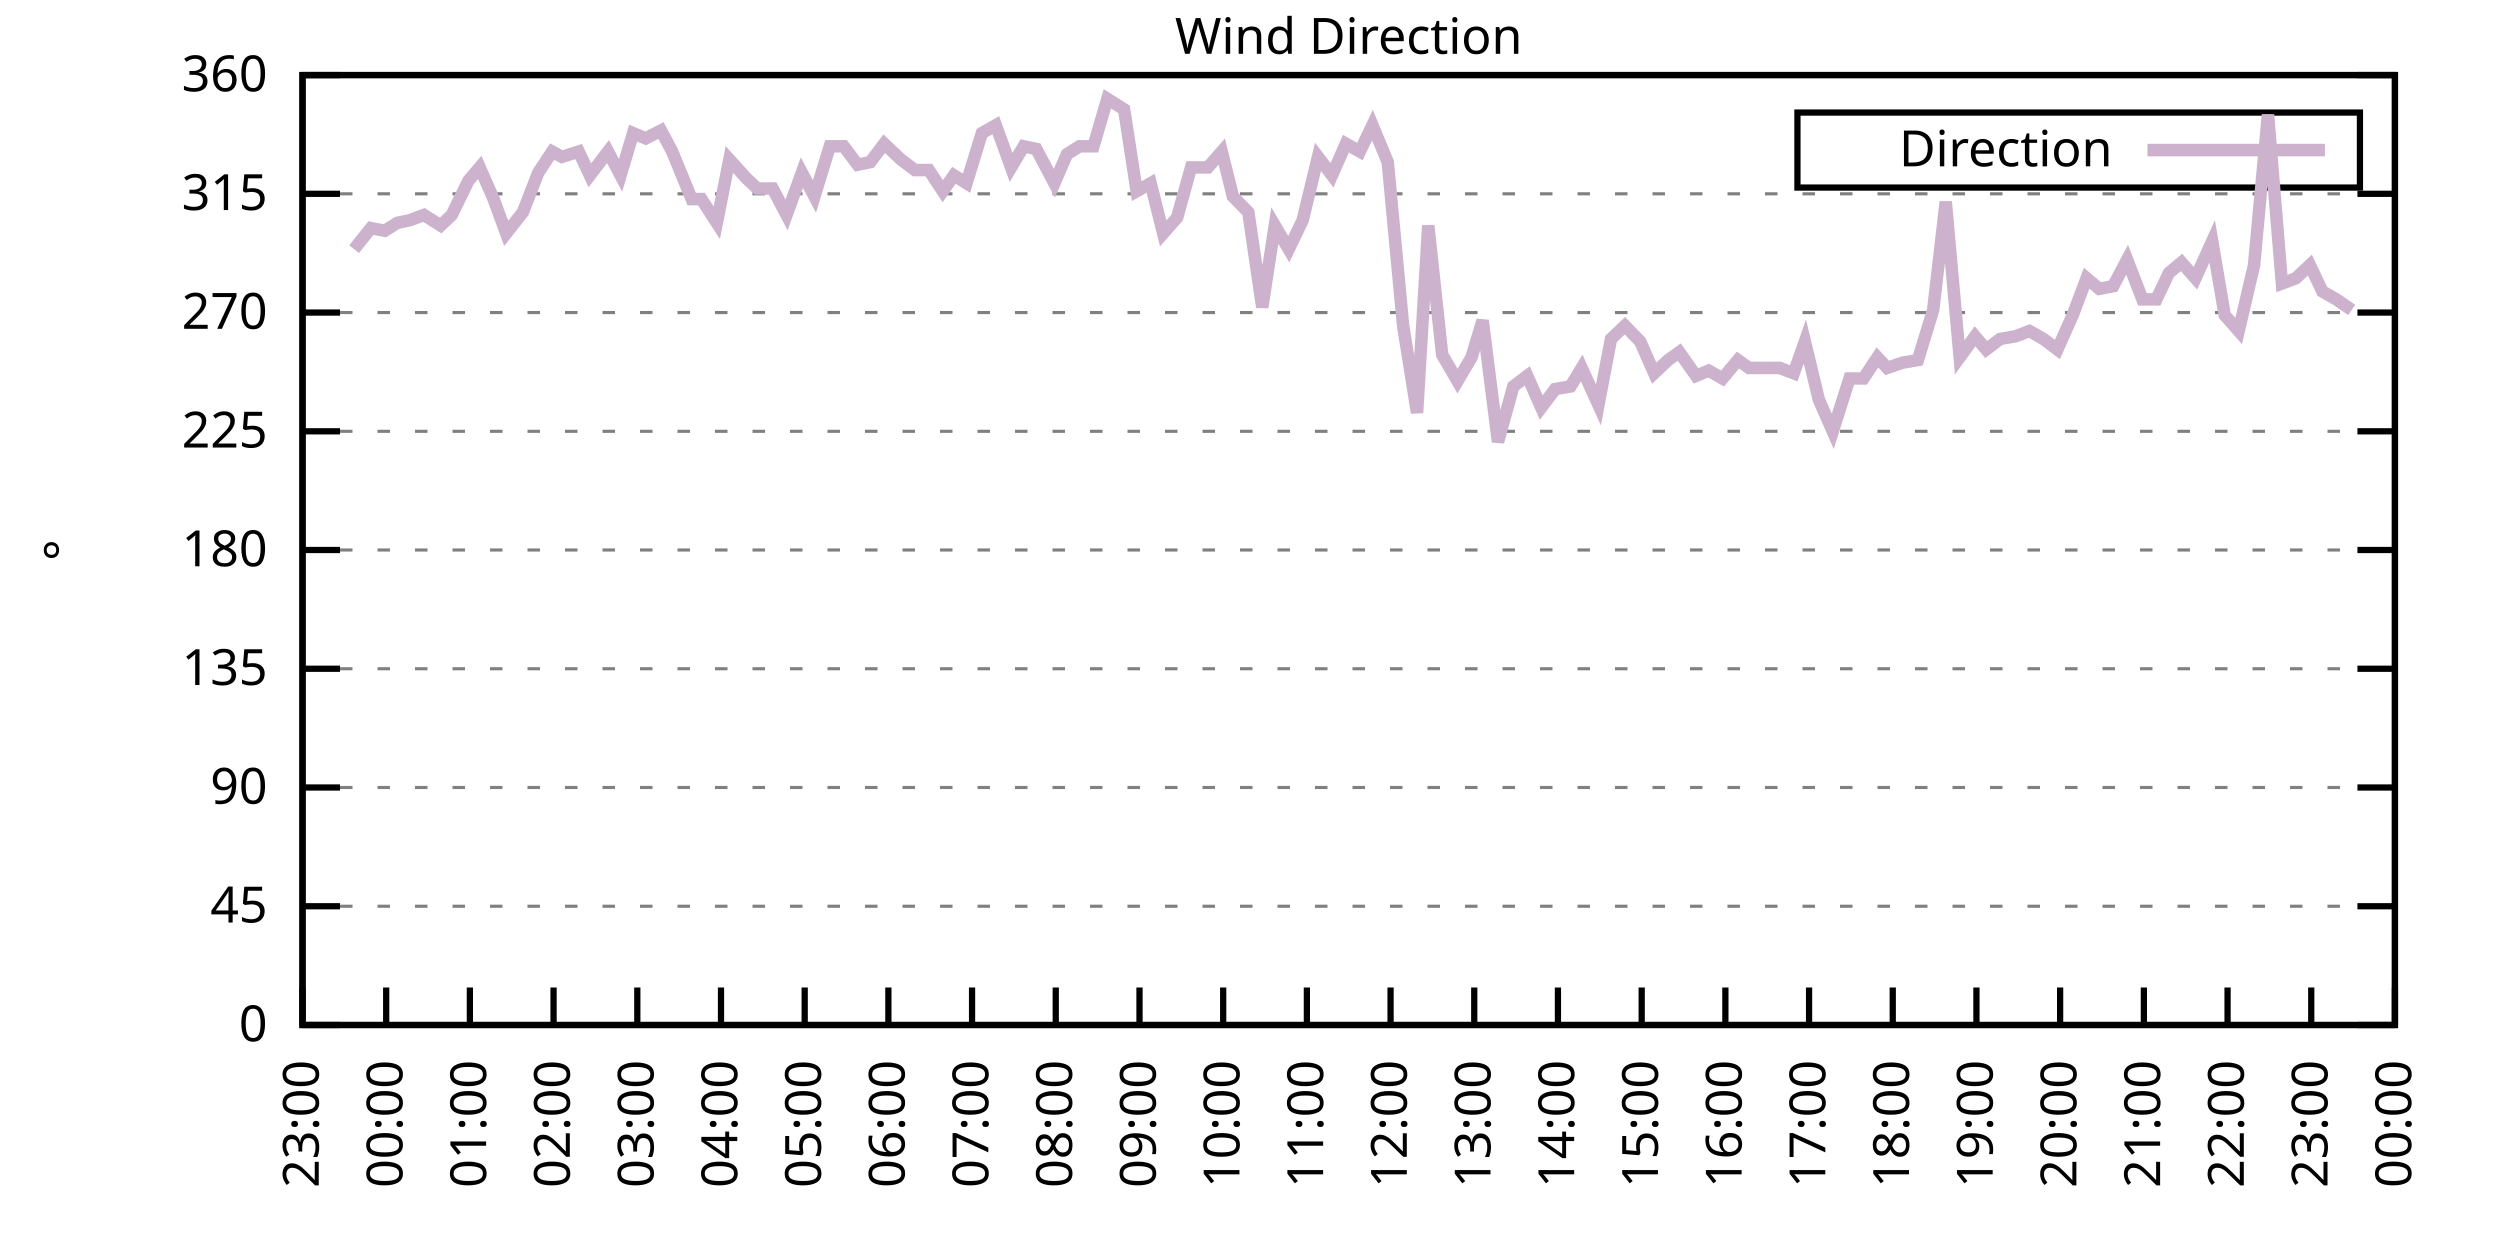
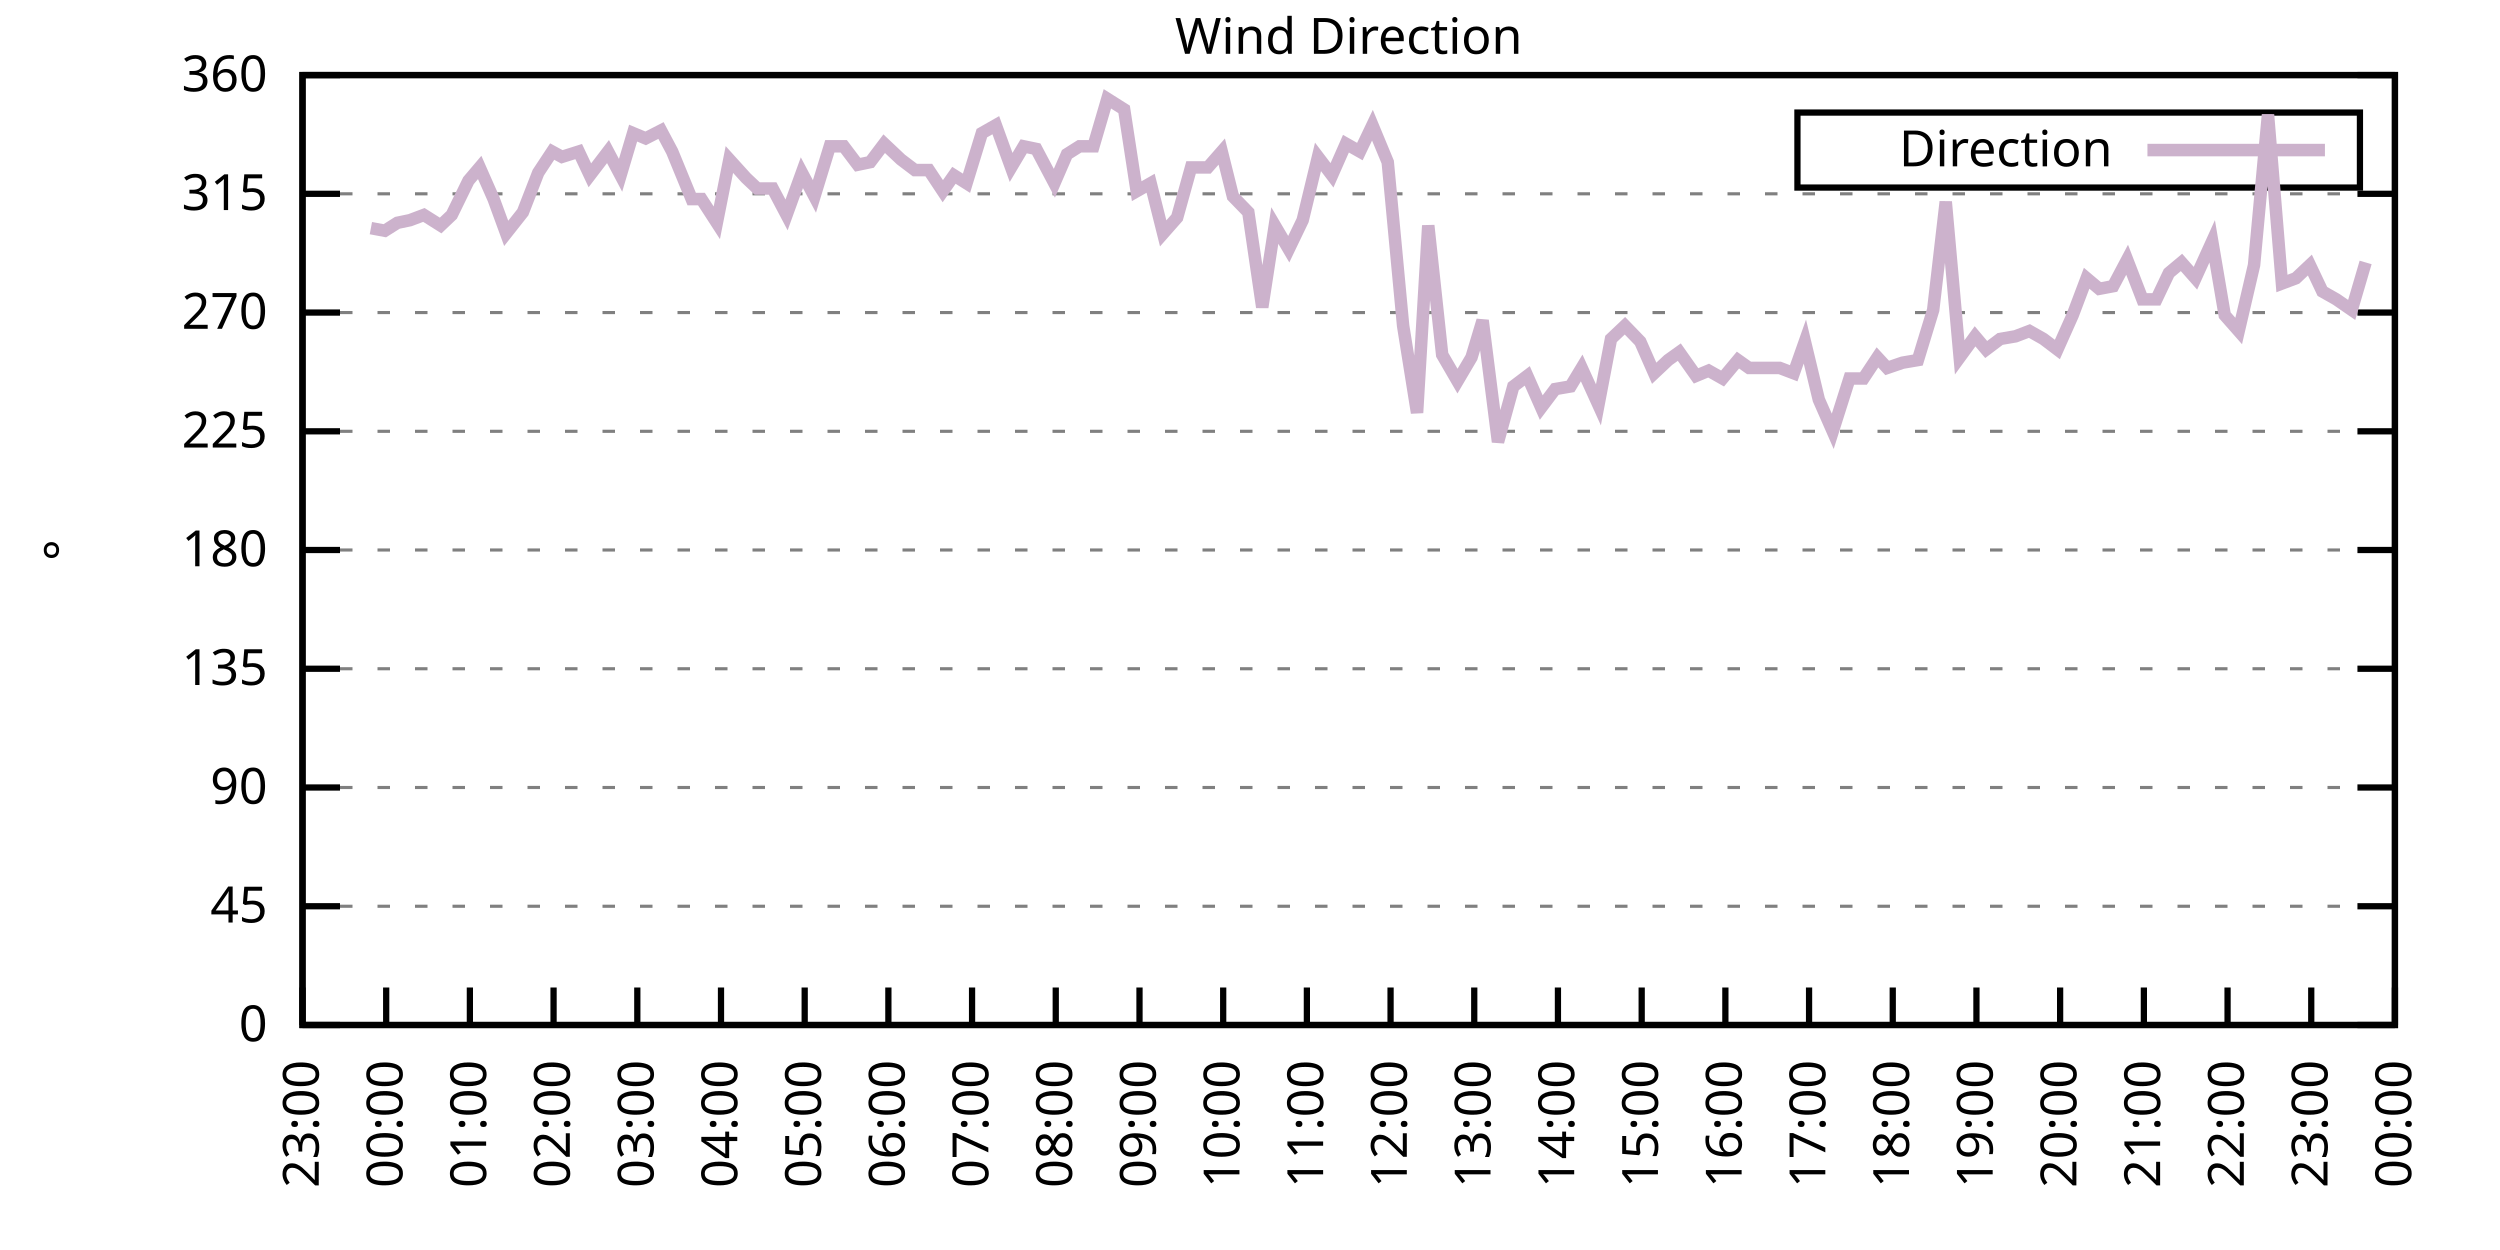
<svg xmlns="http://www.w3.org/2000/svg" xmlns:xlink="http://www.w3.org/1999/xlink" width="400" height="200" viewBox="0 0 400 200">
  <g id="gnuplot_canvas">
    <rect x="0" y="0" width="400" height="200" fill="none" />
    <defs>
      <circle id="gpDot" r="0.5" stroke-width="0.5" stroke="currentColor" />
      <path id="gpPt0" stroke-width="0.333" stroke="currentColor" d="M-1,0 h2 M0,-1 v2" />
      <path id="gpPt1" stroke-width="0.333" stroke="currentColor" d="M-1,-1 L1,1 M1,-1 L-1,1" />
      <path id="gpPt2" stroke-width="0.333" stroke="currentColor" d="M-1,0 L1,0 M0,-1 L0,1 M-1,-1 L1,1 M-1,1 L1,-1" />
      <rect id="gpPt3" stroke-width="0.333" stroke="currentColor" x="-1" y="-1" width="2" height="2" />
      <rect id="gpPt4" stroke-width="0.333" stroke="currentColor" fill="currentColor" x="-1" y="-1" width="2" height="2" />
      <circle id="gpPt5" stroke-width="0.333" stroke="currentColor" cx="0" cy="0" r="1" />
      <use xlink:href="#gpPt5" id="gpPt6" fill="currentColor" stroke="none" />
      <path id="gpPt7" stroke-width="0.333" stroke="currentColor" d="M0,-1.33 L-1.33,0.67 L1.33,0.67 z" />
      <use xlink:href="#gpPt7" id="gpPt8" fill="currentColor" stroke="none" />
      <use xlink:href="#gpPt7" id="gpPt9" stroke="currentColor" transform="rotate(180)" />
      <use xlink:href="#gpPt9" id="gpPt10" fill="currentColor" stroke="none" />
      <use xlink:href="#gpPt3" id="gpPt11" stroke="currentColor" transform="rotate(45)" />
      <use xlink:href="#gpPt11" id="gpPt12" fill="currentColor" stroke="none" />
      <path id="gpPt13" stroke-width="0.333" stroke="currentColor" d="M0,1.330 L1.265,0.411 L0.782,-1.067 L-0.782,-1.076 L-1.265,0.411 z" />
      <use xlink:href="#gpPt13" id="gpPt14" fill="currentColor" stroke="none" />
      <filter id="textbox" filterUnits="objectBoundingBox" x="0" y="0" height="1" width="1">
        <feFlood flood-color="white" flood-opacity="1" result="bgnd" />
        <feComposite in="SourceGraphic" in2="bgnd" operator="atop" />
      </filter>
      <filter id="greybox" filterUnits="objectBoundingBox" x="0" y="0" height="1" width="1">
        <feFlood flood-color="lightgrey" flood-opacity="1" result="grey" />
        <feComposite in="SourceGraphic" in2="grey" operator="atop" />
      </filter>
    </defs>
    <g fill="none" color="white" stroke="currentColor" stroke-width="1.00" stroke-linecap="butt" stroke-linejoin="miter">
</g>
    <g fill="none" color="black" stroke="currentColor" stroke-width="1.00" stroke-linecap="butt" stroke-linejoin="miter">
      <g stroke="none" shape-rendering="crispEdges">
        <polygon fill="rgb(255, 255, 255)" points="48.40,164.00 383.18,164.00 383.18,12.02 48.40,12.02 " />
      </g>
    </g>
    <g fill="none" color="black" stroke="currentColor" stroke-width="1.00" stroke-linecap="butt" stroke-linejoin="miter">
</g>
    <g fill="none" color="black" stroke="black" stroke-width="0.50" stroke-linecap="butt" stroke-linejoin="miter">
</g>
    <g fill="none" color="gray" stroke="currentColor" stroke-width="0.50" stroke-linecap="butt" stroke-linejoin="miter">
      <path stroke="gray" stroke-dasharray="2,4" class="gridline" d="M48.40,164.00 L383.19,164.00  " />
    </g>
    <g fill="none" color="gray" stroke="gray" stroke-width="1.00" stroke-linecap="butt" stroke-linejoin="miter">
</g>
    <g fill="none" color="black" stroke="currentColor" stroke-width="1.00" stroke-linecap="butt" stroke-linejoin="miter">
      <path stroke="black" d="M48.40,164.00 L54.40,164.00 M383.19,164.00 L377.19,164.00  " />
      <g transform="translate(42.80,166.60)" stroke="none" fill="black" font-family="Sans" font-size="8.00" text-anchor="end">
        <text>
          <tspan font-family="Sans"> 0</tspan>
        </text>
      </g>
    </g>
    <g fill="none" color="black" stroke="currentColor" stroke-width="1.00" stroke-linecap="butt" stroke-linejoin="miter">
</g>
    <g fill="none" color="black" stroke="black" stroke-width="0.50" stroke-linecap="butt" stroke-linejoin="miter">
</g>
    <g fill="none" color="gray" stroke="currentColor" stroke-width="0.50" stroke-linecap="butt" stroke-linejoin="miter">
      <path stroke="gray" stroke-dasharray="2,4" class="gridline" d="M48.40,145.00 L383.19,145.00  " />
    </g>
    <g fill="none" color="gray" stroke="gray" stroke-width="1.00" stroke-linecap="butt" stroke-linejoin="miter">
</g>
    <g fill="none" color="black" stroke="currentColor" stroke-width="1.00" stroke-linecap="butt" stroke-linejoin="miter">
      <path stroke="black" d="M48.40,145.00 L54.40,145.00 M383.19,145.00 L377.19,145.00  " />
      <g transform="translate(42.80,147.60)" stroke="none" fill="black" font-family="Sans" font-size="8.00" text-anchor="end">
        <text>
          <tspan font-family="Sans"> 45</tspan>
        </text>
      </g>
    </g>
    <g fill="none" color="black" stroke="currentColor" stroke-width="1.00" stroke-linecap="butt" stroke-linejoin="miter">
</g>
    <g fill="none" color="black" stroke="black" stroke-width="0.50" stroke-linecap="butt" stroke-linejoin="miter">
</g>
    <g fill="none" color="gray" stroke="currentColor" stroke-width="0.50" stroke-linecap="butt" stroke-linejoin="miter">
      <path stroke="gray" stroke-dasharray="2,4" class="gridline" d="M48.40,126.00 L383.19,126.00  " />
    </g>
    <g fill="none" color="gray" stroke="gray" stroke-width="1.00" stroke-linecap="butt" stroke-linejoin="miter">
</g>
    <g fill="none" color="black" stroke="currentColor" stroke-width="1.00" stroke-linecap="butt" stroke-linejoin="miter">
      <path stroke="black" d="M48.40,126.00 L54.40,126.00 M383.19,126.00 L377.19,126.00  " />
      <g transform="translate(42.80,128.60)" stroke="none" fill="black" font-family="Sans" font-size="8.00" text-anchor="end">
        <text>
          <tspan font-family="Sans"> 90</tspan>
        </text>
      </g>
    </g>
    <g fill="none" color="black" stroke="currentColor" stroke-width="1.00" stroke-linecap="butt" stroke-linejoin="miter">
</g>
    <g fill="none" color="black" stroke="black" stroke-width="0.50" stroke-linecap="butt" stroke-linejoin="miter">
</g>
    <g fill="none" color="gray" stroke="currentColor" stroke-width="0.50" stroke-linecap="butt" stroke-linejoin="miter">
      <path stroke="gray" stroke-dasharray="2,4" class="gridline" d="M48.40,107.00 L383.19,107.00  " />
    </g>
    <g fill="none" color="gray" stroke="gray" stroke-width="1.00" stroke-linecap="butt" stroke-linejoin="miter">
</g>
    <g fill="none" color="black" stroke="currentColor" stroke-width="1.00" stroke-linecap="butt" stroke-linejoin="miter">
      <path stroke="black" d="M48.40,107.00 L54.40,107.00 M383.19,107.00 L377.19,107.00  " />
      <g transform="translate(42.80,109.60)" stroke="none" fill="black" font-family="Sans" font-size="8.00" text-anchor="end">
        <text>
          <tspan font-family="Sans"> 135</tspan>
        </text>
      </g>
    </g>
    <g fill="none" color="black" stroke="currentColor" stroke-width="1.00" stroke-linecap="butt" stroke-linejoin="miter">
</g>
    <g fill="none" color="black" stroke="black" stroke-width="0.50" stroke-linecap="butt" stroke-linejoin="miter">
</g>
    <g fill="none" color="gray" stroke="currentColor" stroke-width="0.50" stroke-linecap="butt" stroke-linejoin="miter">
      <path stroke="gray" stroke-dasharray="2,4" class="gridline" d="M48.40,88.00 L383.19,88.00  " />
    </g>
    <g fill="none" color="gray" stroke="gray" stroke-width="1.00" stroke-linecap="butt" stroke-linejoin="miter">
</g>
    <g fill="none" color="black" stroke="currentColor" stroke-width="1.00" stroke-linecap="butt" stroke-linejoin="miter">
      <path stroke="black" d="M48.40,88.00 L54.40,88.00 M383.19,88.00 L377.19,88.00  " />
      <g transform="translate(42.80,90.60)" stroke="none" fill="black" font-family="Sans" font-size="8.00" text-anchor="end">
        <text>
          <tspan font-family="Sans"> 180</tspan>
        </text>
      </g>
    </g>
    <g fill="none" color="black" stroke="currentColor" stroke-width="1.00" stroke-linecap="butt" stroke-linejoin="miter">
</g>
    <g fill="none" color="black" stroke="black" stroke-width="0.50" stroke-linecap="butt" stroke-linejoin="miter">
</g>
    <g fill="none" color="gray" stroke="currentColor" stroke-width="0.50" stroke-linecap="butt" stroke-linejoin="miter">
      <path stroke="gray" stroke-dasharray="2,4" class="gridline" d="M48.40,69.01 L383.19,69.01  " />
    </g>
    <g fill="none" color="gray" stroke="gray" stroke-width="1.00" stroke-linecap="butt" stroke-linejoin="miter">
</g>
    <g fill="none" color="black" stroke="currentColor" stroke-width="1.00" stroke-linecap="butt" stroke-linejoin="miter">
      <path stroke="black" d="M48.40,69.01 L54.40,69.01 M383.19,69.01 L377.19,69.01  " />
      <g transform="translate(42.80,71.61)" stroke="none" fill="black" font-family="Sans" font-size="8.00" text-anchor="end">
        <text>
          <tspan font-family="Sans"> 225</tspan>
        </text>
      </g>
    </g>
    <g fill="none" color="black" stroke="currentColor" stroke-width="1.00" stroke-linecap="butt" stroke-linejoin="miter">
</g>
    <g fill="none" color="black" stroke="black" stroke-width="0.50" stroke-linecap="butt" stroke-linejoin="miter">
</g>
    <g fill="none" color="gray" stroke="currentColor" stroke-width="0.50" stroke-linecap="butt" stroke-linejoin="miter">
      <path stroke="gray" stroke-dasharray="2,4" class="gridline" d="M48.40,50.01 L383.19,50.01  " />
    </g>
    <g fill="none" color="gray" stroke="gray" stroke-width="1.00" stroke-linecap="butt" stroke-linejoin="miter">
</g>
    <g fill="none" color="black" stroke="currentColor" stroke-width="1.00" stroke-linecap="butt" stroke-linejoin="miter">
      <path stroke="black" d="M48.40,50.01 L54.40,50.01 M383.19,50.01 L377.19,50.01  " />
      <g transform="translate(42.80,52.61)" stroke="none" fill="black" font-family="Sans" font-size="8.00" text-anchor="end">
        <text>
          <tspan font-family="Sans"> 270</tspan>
        </text>
      </g>
    </g>
    <g fill="none" color="black" stroke="currentColor" stroke-width="1.00" stroke-linecap="butt" stroke-linejoin="miter">
</g>
    <g fill="none" color="black" stroke="black" stroke-width="0.50" stroke-linecap="butt" stroke-linejoin="miter">
</g>
    <g fill="none" color="gray" stroke="currentColor" stroke-width="0.50" stroke-linecap="butt" stroke-linejoin="miter">
      <path stroke="gray" stroke-dasharray="2,4" class="gridline" d="M48.40,31.01 L383.19,31.01  " />
    </g>
    <g fill="none" color="gray" stroke="gray" stroke-width="1.00" stroke-linecap="butt" stroke-linejoin="miter">
</g>
    <g fill="none" color="black" stroke="currentColor" stroke-width="1.00" stroke-linecap="butt" stroke-linejoin="miter">
      <path stroke="black" d="M48.40,31.01 L54.40,31.01 M383.19,31.01 L377.19,31.01  " />
      <g transform="translate(42.80,33.61)" stroke="none" fill="black" font-family="Sans" font-size="8.00" text-anchor="end">
        <text>
          <tspan font-family="Sans"> 315</tspan>
        </text>
      </g>
    </g>
    <g fill="none" color="black" stroke="currentColor" stroke-width="1.00" stroke-linecap="butt" stroke-linejoin="miter">
</g>
    <g fill="none" color="black" stroke="black" stroke-width="0.50" stroke-linecap="butt" stroke-linejoin="miter">
</g>
    <g fill="none" color="gray" stroke="currentColor" stroke-width="0.50" stroke-linecap="butt" stroke-linejoin="miter">
      <path stroke="gray" stroke-dasharray="2,4" class="gridline" d="M48.40,12.01 L383.19,12.01  " />
    </g>
    <g fill="none" color="gray" stroke="gray" stroke-width="1.00" stroke-linecap="butt" stroke-linejoin="miter">
</g>
    <g fill="none" color="black" stroke="currentColor" stroke-width="1.00" stroke-linecap="butt" stroke-linejoin="miter">
      <path stroke="black" d="M48.40,12.01 L54.40,12.01 M383.19,12.01 L377.19,12.01  " />
      <g transform="translate(42.80,14.61)" stroke="none" fill="black" font-family="Sans" font-size="8.00" text-anchor="end">
        <text>
          <tspan font-family="Sans"> 360</tspan>
        </text>
      </g>
    </g>
    <g fill="none" color="black" stroke="currentColor" stroke-width="1.00" stroke-linecap="butt" stroke-linejoin="miter">
      <path stroke="black" d="M48.40,164.00 L48.40,158.00  " />
      <g transform="translate(51.00,169.60) rotate(270.00)" stroke="none" fill="black" font-family="Sans" font-size="8.00" text-anchor="end">
        <text>
          <tspan font-family="Sans">23:00</tspan>
        </text>
      </g>
    </g>
    <g fill="none" color="black" stroke="currentColor" stroke-width="1.00" stroke-linecap="butt" stroke-linejoin="miter">
      <path stroke="black" d="M61.79,164.00 L61.79,158.00  " />
      <g transform="translate(64.39,169.60) rotate(270.00)" stroke="none" fill="black" font-family="Sans" font-size="8.00" text-anchor="end">
        <text>
          <tspan font-family="Sans">00:00</tspan>
        </text>
      </g>
    </g>
    <g fill="none" color="black" stroke="currentColor" stroke-width="1.00" stroke-linecap="butt" stroke-linejoin="miter">
      <path stroke="black" d="M75.18,164.00 L75.18,158.00  " />
      <g transform="translate(77.78,169.60) rotate(270.00)" stroke="none" fill="black" font-family="Sans" font-size="8.00" text-anchor="end">
        <text>
          <tspan font-family="Sans">01:00</tspan>
        </text>
      </g>
    </g>
    <g fill="none" color="black" stroke="currentColor" stroke-width="1.00" stroke-linecap="butt" stroke-linejoin="miter">
      <path stroke="black" d="M88.57,164.00 L88.57,158.00  " />
      <g transform="translate(91.17,169.60) rotate(270.00)" stroke="none" fill="black" font-family="Sans" font-size="8.00" text-anchor="end">
        <text>
          <tspan font-family="Sans">02:00</tspan>
        </text>
      </g>
    </g>
    <g fill="none" color="black" stroke="currentColor" stroke-width="1.00" stroke-linecap="butt" stroke-linejoin="miter">
      <path stroke="black" d="M101.97,164.00 L101.97,158.00  " />
      <g transform="translate(104.57,169.60) rotate(270.00)" stroke="none" fill="black" font-family="Sans" font-size="8.00" text-anchor="end">
        <text>
          <tspan font-family="Sans">03:00</tspan>
        </text>
      </g>
    </g>
    <g fill="none" color="black" stroke="currentColor" stroke-width="1.00" stroke-linecap="butt" stroke-linejoin="miter">
      <path stroke="black" d="M115.36,164.00 L115.36,158.00  " />
      <g transform="translate(117.96,169.60) rotate(270.00)" stroke="none" fill="black" font-family="Sans" font-size="8.00" text-anchor="end">
        <text>
          <tspan font-family="Sans">04:00</tspan>
        </text>
      </g>
    </g>
    <g fill="none" color="black" stroke="currentColor" stroke-width="1.00" stroke-linecap="butt" stroke-linejoin="miter">
      <path stroke="black" d="M128.75,164.00 L128.75,158.00  " />
      <g transform="translate(131.35,169.60) rotate(270.00)" stroke="none" fill="black" font-family="Sans" font-size="8.00" text-anchor="end">
        <text>
          <tspan font-family="Sans">05:00</tspan>
        </text>
      </g>
    </g>
    <g fill="none" color="black" stroke="currentColor" stroke-width="1.00" stroke-linecap="butt" stroke-linejoin="miter">
      <path stroke="black" d="M142.14,164.00 L142.14,158.00  " />
      <g transform="translate(144.74,169.60) rotate(270.00)" stroke="none" fill="black" font-family="Sans" font-size="8.00" text-anchor="end">
        <text>
          <tspan font-family="Sans">06:00</tspan>
        </text>
      </g>
    </g>
    <g fill="none" color="black" stroke="currentColor" stroke-width="1.00" stroke-linecap="butt" stroke-linejoin="miter">
      <path stroke="black" d="M155.53,164.00 L155.53,158.00  " />
      <g transform="translate(158.13,169.60) rotate(270.00)" stroke="none" fill="black" font-family="Sans" font-size="8.00" text-anchor="end">
        <text>
          <tspan font-family="Sans">07:00</tspan>
        </text>
      </g>
    </g>
    <g fill="none" color="black" stroke="currentColor" stroke-width="1.00" stroke-linecap="butt" stroke-linejoin="miter">
      <path stroke="black" d="M168.92,164.00 L168.92,158.00  " />
      <g transform="translate(171.52,169.60) rotate(270.00)" stroke="none" fill="black" font-family="Sans" font-size="8.00" text-anchor="end">
        <text>
          <tspan font-family="Sans">08:00</tspan>
        </text>
      </g>
    </g>
    <g fill="none" color="black" stroke="currentColor" stroke-width="1.00" stroke-linecap="butt" stroke-linejoin="miter">
      <path stroke="black" d="M182.32,164.00 L182.32,158.00  " />
      <g transform="translate(184.92,169.60) rotate(270.00)" stroke="none" fill="black" font-family="Sans" font-size="8.00" text-anchor="end">
        <text>
          <tspan font-family="Sans">09:00</tspan>
        </text>
      </g>
    </g>
    <g fill="none" color="black" stroke="currentColor" stroke-width="1.00" stroke-linecap="butt" stroke-linejoin="miter">
      <path stroke="black" d="M195.71,164.00 L195.71,158.00  " />
      <g transform="translate(198.31,169.60) rotate(270.00)" stroke="none" fill="black" font-family="Sans" font-size="8.00" text-anchor="end">
        <text>
          <tspan font-family="Sans">10:00</tspan>
        </text>
      </g>
    </g>
    <g fill="none" color="black" stroke="currentColor" stroke-width="1.00" stroke-linecap="butt" stroke-linejoin="miter">
      <path stroke="black" d="M209.10,164.00 L209.10,158.00  " />
      <g transform="translate(211.70,169.60) rotate(270.00)" stroke="none" fill="black" font-family="Sans" font-size="8.00" text-anchor="end">
        <text>
          <tspan font-family="Sans">11:00</tspan>
        </text>
      </g>
    </g>
    <g fill="none" color="black" stroke="currentColor" stroke-width="1.00" stroke-linecap="butt" stroke-linejoin="miter">
      <path stroke="black" d="M222.49,164.00 L222.49,158.00  " />
      <g transform="translate(225.09,169.60) rotate(270.00)" stroke="none" fill="black" font-family="Sans" font-size="8.00" text-anchor="end">
        <text>
          <tspan font-family="Sans">12:00</tspan>
        </text>
      </g>
    </g>
    <g fill="none" color="black" stroke="currentColor" stroke-width="1.00" stroke-linecap="butt" stroke-linejoin="miter">
      <path stroke="black" d="M235.88,164.00 L235.88,158.00  " />
      <g transform="translate(238.48,169.60) rotate(270.00)" stroke="none" fill="black" font-family="Sans" font-size="8.00" text-anchor="end">
        <text>
          <tspan font-family="Sans">13:00</tspan>
        </text>
      </g>
    </g>
    <g fill="none" color="black" stroke="currentColor" stroke-width="1.00" stroke-linecap="butt" stroke-linejoin="miter">
      <path stroke="black" d="M249.27,164.00 L249.27,158.00  " />
      <g transform="translate(251.87,169.60) rotate(270.00)" stroke="none" fill="black" font-family="Sans" font-size="8.00" text-anchor="end">
        <text>
          <tspan font-family="Sans">14:00</tspan>
        </text>
      </g>
    </g>
    <g fill="none" color="black" stroke="currentColor" stroke-width="1.00" stroke-linecap="butt" stroke-linejoin="miter">
      <path stroke="black" d="M262.67,164.00 L262.67,158.00  " />
      <g transform="translate(265.27,169.60) rotate(270.00)" stroke="none" fill="black" font-family="Sans" font-size="8.00" text-anchor="end">
        <text>
          <tspan font-family="Sans">15:00</tspan>
        </text>
      </g>
    </g>
    <g fill="none" color="black" stroke="currentColor" stroke-width="1.00" stroke-linecap="butt" stroke-linejoin="miter">
      <path stroke="black" d="M276.06,164.00 L276.06,158.00  " />
      <g transform="translate(278.66,169.60) rotate(270.00)" stroke="none" fill="black" font-family="Sans" font-size="8.00" text-anchor="end">
        <text>
          <tspan font-family="Sans">16:00</tspan>
        </text>
      </g>
    </g>
    <g fill="none" color="black" stroke="currentColor" stroke-width="1.00" stroke-linecap="butt" stroke-linejoin="miter">
      <path stroke="black" d="M289.45,164.00 L289.45,158.00  " />
      <g transform="translate(292.05,169.60) rotate(270.00)" stroke="none" fill="black" font-family="Sans" font-size="8.00" text-anchor="end">
        <text>
          <tspan font-family="Sans">17:00</tspan>
        </text>
      </g>
    </g>
    <g fill="none" color="black" stroke="currentColor" stroke-width="1.00" stroke-linecap="butt" stroke-linejoin="miter">
      <path stroke="black" d="M302.84,164.00 L302.84,158.00  " />
      <g transform="translate(305.44,169.60) rotate(270.00)" stroke="none" fill="black" font-family="Sans" font-size="8.00" text-anchor="end">
        <text>
          <tspan font-family="Sans">18:00</tspan>
        </text>
      </g>
    </g>
    <g fill="none" color="black" stroke="currentColor" stroke-width="1.00" stroke-linecap="butt" stroke-linejoin="miter">
      <path stroke="black" d="M316.23,164.00 L316.23,158.00  " />
      <g transform="translate(318.83,169.60) rotate(270.00)" stroke="none" fill="black" font-family="Sans" font-size="8.00" text-anchor="end">
        <text>
          <tspan font-family="Sans">19:00</tspan>
        </text>
      </g>
    </g>
    <g fill="none" color="black" stroke="currentColor" stroke-width="1.00" stroke-linecap="butt" stroke-linejoin="miter">
      <path stroke="black" d="M329.62,164.00 L329.62,158.00  " />
      <g transform="translate(332.22,169.60) rotate(270.00)" stroke="none" fill="black" font-family="Sans" font-size="8.00" text-anchor="end">
        <text>
          <tspan font-family="Sans">20:00</tspan>
        </text>
      </g>
    </g>
    <g fill="none" color="black" stroke="currentColor" stroke-width="1.00" stroke-linecap="butt" stroke-linejoin="miter">
      <path stroke="black" d="M343.02,164.00 L343.02,158.00  " />
      <g transform="translate(345.62,169.60) rotate(270.00)" stroke="none" fill="black" font-family="Sans" font-size="8.00" text-anchor="end">
        <text>
          <tspan font-family="Sans">21:00</tspan>
        </text>
      </g>
    </g>
    <g fill="none" color="black" stroke="currentColor" stroke-width="1.00" stroke-linecap="butt" stroke-linejoin="miter">
      <path stroke="black" d="M356.41,164.00 L356.41,158.00  " />
      <g transform="translate(359.01,169.60) rotate(270.00)" stroke="none" fill="black" font-family="Sans" font-size="8.00" text-anchor="end">
        <text>
          <tspan font-family="Sans">22:00</tspan>
        </text>
      </g>
    </g>
    <g fill="none" color="black" stroke="currentColor" stroke-width="1.00" stroke-linecap="butt" stroke-linejoin="miter">
      <path stroke="black" d="M369.80,164.00 L369.80,158.00  " />
      <g transform="translate(372.40,169.60) rotate(270.00)" stroke="none" fill="black" font-family="Sans" font-size="8.00" text-anchor="end">
        <text>
          <tspan font-family="Sans">23:00</tspan>
        </text>
      </g>
    </g>
    <g fill="none" color="black" stroke="currentColor" stroke-width="1.00" stroke-linecap="butt" stroke-linejoin="miter">
      <path stroke="black" d="M383.19,164.00 L383.19,158.00  " />
      <g transform="translate(385.79,169.60) rotate(270.00)" stroke="none" fill="black" font-family="Sans" font-size="8.00" text-anchor="end">
        <text>
          <tspan font-family="Sans">00:00</tspan>
        </text>
      </g>
    </g>
    <g fill="none" color="black" stroke="currentColor" stroke-width="1.00" stroke-linecap="butt" stroke-linejoin="miter">
</g>
    <g fill="none" color="black" stroke="currentColor" stroke-width="1.00" stroke-linecap="butt" stroke-linejoin="miter">
      <path stroke="black" d="M48.40,12.01 L48.40,164.00 L383.19,164.00 L383.19,12.01 L48.40,12.01 Z  " />
    </g>
    <g fill="none" color="black" stroke="currentColor" stroke-width="1.00" stroke-linecap="butt" stroke-linejoin="miter">
</g>
    <g fill="none" color="black" stroke="currentColor" stroke-width="1.00" stroke-linecap="butt" stroke-linejoin="miter">
      <path stroke="black" d="M287.59,30.01 L287.59,18.01 L377.59,18.01 L377.59,30.01 L287.59,30.01 Z  " />
    </g>
    <g id="Wind_direction_plot_1">
      <g fill="none" color="white" stroke="black" stroke-width="2.00" stroke-linecap="butt" stroke-linejoin="miter">
</g>
      <g fill="none" color="black" stroke="currentColor" stroke-width="2.00" stroke-linecap="butt" stroke-linejoin="miter">
        <g transform="translate(337.99,26.61)" stroke="none" fill="black" font-family="Sans" font-size="8.00" text-anchor="end">
          <text>
            <tspan font-family="Sans">Direction</tspan>
          </text>
        </g>
      </g>
      <g fill="none" color="black" stroke="currentColor" stroke-width="2.00" stroke-linecap="butt" stroke-linejoin="miter">
-         <path stroke="rgb(204, 178, 204)" d="M343.59,24.01 L371.99,24.01 M56.66,39.87 L59.34,36.50 L61.57,36.92 L63.58,35.65 L65.59,35.23 L67.82,34.39   L70.50,36.08 L72.28,34.39 L74.96,28.90 L76.75,26.79 L78.98,31.85 L80.99,37.34 L83.66,33.96 L86.12,27.63   L88.35,24.25 L89.91,25.10 L92.59,24.25 L94.38,28.05 L97.28,24.25 L99.29,28.05 L101.30,21.30 L103.31,22.14   L105.76,20.88 L107.55,24.25 L110.67,31.85 L112.23,31.85 L114.69,35.65 L116.70,25.52 L119.38,28.48 L121.16,30.16   L123.62,30.16 L125.85,34.39 L128.30,27.63 L130.31,31.43 L132.77,23.41 L135.00,23.41 L137.23,26.36 L139.24,25.94   L141.47,22.99 L144.15,25.52 L146.38,27.21 L148.61,27.21 L150.85,30.59 L152.63,28.05 L154.64,29.32 L157.10,21.30   L159.33,20.03 L161.78,26.79 L163.79,23.41 L165.80,23.83 L168.70,29.32 L170.71,24.68 L172.72,23.41 L174.95,23.41   L177.18,15.81 L179.86,17.50 L181.87,30.59 L184.10,29.32 L186.11,37.34 L188.34,34.81 L190.57,26.79 L193.25,26.79   L195.48,24.25 L197.27,31.43 L199.73,33.96 L201.96,49.16 L203.97,36.08 L206.20,39.87 L208.43,35.23 L210.88,25.10   L213.12,28.05 L215.35,22.99 L217.58,24.25 L219.59,20.03 L222.04,25.94 L224.50,52.12 L226.73,66.05 L228.52,36.08   L230.75,56.76 L233.20,60.98 L235.44,57.18 L237.22,51.27 L239.68,70.70 L242.13,61.83 L244.36,60.14 L246.60,65.21   L248.83,62.25 L251.28,61.83 L253.07,58.87 L255.75,64.78 L257.76,54.23 L259.99,52.12 L262.44,54.65 L264.67,59.72   L266.91,57.61 L268.69,56.34 L271.37,60.14 L273.38,59.30 L275.61,60.56 L278.07,57.61 L279.85,58.87 L282.31,58.87   L284.76,58.87 L286.99,59.72 L288.78,54.65 L291.01,63.94 L293.24,69.01 L295.92,60.56 L298.15,60.56 L300.39,57.18   L301.95,58.87 L304.40,58.03 L306.86,57.61 L309.31,49.59 L311.32,32.28 L313.55,57.18 L316.01,53.81 L317.79,55.92   L320.03,54.23 L322.48,53.81 L324.71,52.96 L326.95,54.23 L329.18,55.92 L331.63,50.43 L333.86,44.52 L335.87,46.21   L338.10,45.79 L340.34,41.56 L342.79,47.90 L345.02,47.90 L347.03,43.67 L349.04,41.99 L351.27,44.52 L353.95,38.61   L355.96,50.43 L358.19,52.96 L360.65,42.41 L362.88,18.34 L365.11,45.36 L367.34,44.52 L369.58,42.41 L371.58,46.63   L373.82,47.90 L376.27,49.59  " />
+         <path stroke="rgb(204, 178, 204)" d="M343.59,24.01 L371.99,24.01 M59.34,36.50 L61.57,36.92 L63.58,35.65 L65.59,35.23 L67.82,34.39 L70.50,36.08   L72.28,34.39 L74.96,28.90 L76.75,26.79 L78.98,31.85 L80.99,37.34 L83.66,33.96 L86.12,27.63 L88.35,24.25   L89.91,25.10 L92.59,24.25 L94.38,28.05 L97.28,24.25 L99.29,28.05 L101.30,21.30 L103.31,22.14 L105.76,20.88   L107.55,24.25 L110.67,31.85 L112.23,31.85 L114.69,35.65 L116.70,25.52 L119.38,28.48 L121.16,30.16 L123.62,30.16   L125.85,34.39 L128.30,27.63 L130.31,31.43 L132.77,23.41 L135.00,23.41 L137.23,26.36 L139.24,25.94 L141.47,22.99   L144.15,25.52 L146.38,27.21 L148.61,27.21 L150.85,30.59 L152.63,28.05 L154.64,29.32 L157.10,21.30 L159.33,20.03   L161.78,26.79 L163.79,23.41 L165.80,23.83 L168.70,29.32 L170.71,24.68 L172.72,23.41 L174.95,23.41 L177.18,15.81   L179.86,17.50 L181.87,30.59 L184.10,29.32 L186.11,37.34 L188.34,34.81 L190.57,26.79 L193.25,26.79 L195.48,24.25   L197.27,31.43 L199.73,33.96 L201.96,49.16 L203.97,36.08 L206.20,39.87 L208.43,35.23 L210.88,25.10 L213.12,28.05   L215.35,22.99 L217.58,24.25 L219.59,20.03 L222.04,25.94 L224.50,52.12 L226.73,66.05 L228.52,36.08 L230.75,56.76   L233.20,60.98 L235.44,57.18 L237.22,51.27 L239.68,70.70 L242.13,61.83 L244.36,60.14 L246.60,65.21 L248.83,62.25   L251.28,61.83 L253.07,58.87 L255.75,64.78 L257.76,54.23 L259.99,52.12 L262.44,54.65 L264.67,59.72 L266.91,57.61   L268.69,56.34 L271.37,60.14 L273.38,59.30 L275.61,60.56 L278.07,57.61 L279.85,58.87 L282.31,58.87 L284.76,58.87   L286.99,59.72 L288.78,54.65 L291.01,63.94 L293.24,69.01 L295.92,60.56 L298.15,60.56 L300.39,57.18 L301.95,58.87   L304.40,58.03 L306.86,57.61 L309.31,49.59 L311.32,32.28 L313.55,57.18 L316.01,53.81 L317.79,55.92 L320.03,54.23   L322.48,53.81 L324.71,52.96 L326.95,54.23 L329.18,55.92 L331.63,50.43 L333.86,44.52 L335.87,46.21 L338.10,45.79   L340.34,41.56 L342.79,47.90 L345.02,47.90 L347.03,43.67 L349.04,41.99 L351.27,44.52 L353.95,38.61 L355.96,50.43   L358.19,52.96 L360.65,42.41 L362.88,18.34 L365.11,45.36 L367.34,44.52 L369.58,42.41 L371.58,46.63 L373.82,47.90   L376.27,49.59 L378.50,41.99  " />
      </g>
    </g>
    <g fill="none" color="black" stroke="currentColor" stroke-width="2.00" stroke-linecap="butt" stroke-linejoin="miter">
</g>
    <g fill="none" color="black" stroke="black" stroke-width="1.00" stroke-linecap="butt" stroke-linejoin="miter">
</g>
    <g fill="none" color="black" stroke="currentColor" stroke-width="1.00" stroke-linecap="butt" stroke-linejoin="miter">
      <path stroke="black" d="M48.40,12.01 L48.40,164.00 L383.19,164.00 L383.19,12.01 L48.40,12.01 Z  " />
      <g transform="translate(12.80,88.01) rotate(270.00)" stroke="none" fill="black" font-family="Sans" font-size="8.00" text-anchor="middle">
        <text>
          <tspan font-family="Sans">°</tspan>
        </text>
      </g>
    </g>
    <g fill="none" color="black" stroke="currentColor" stroke-width="1.00" stroke-linecap="butt" stroke-linejoin="miter">
</g>
    <g fill="none" color="black" stroke="currentColor" stroke-width="1.00" stroke-linecap="butt" stroke-linejoin="miter">
      <g transform="translate(215.79,8.61)" stroke="none" fill="black" font-family="Sans" font-size="8.00" text-anchor="middle">
        <text>
          <tspan font-family="Sans">Wind Direction</tspan>
        </text>
      </g>
    </g>
    <g fill="none" color="black" stroke="currentColor" stroke-width="1.00" stroke-linecap="butt" stroke-linejoin="miter">
</g>
  </g>
</svg>
